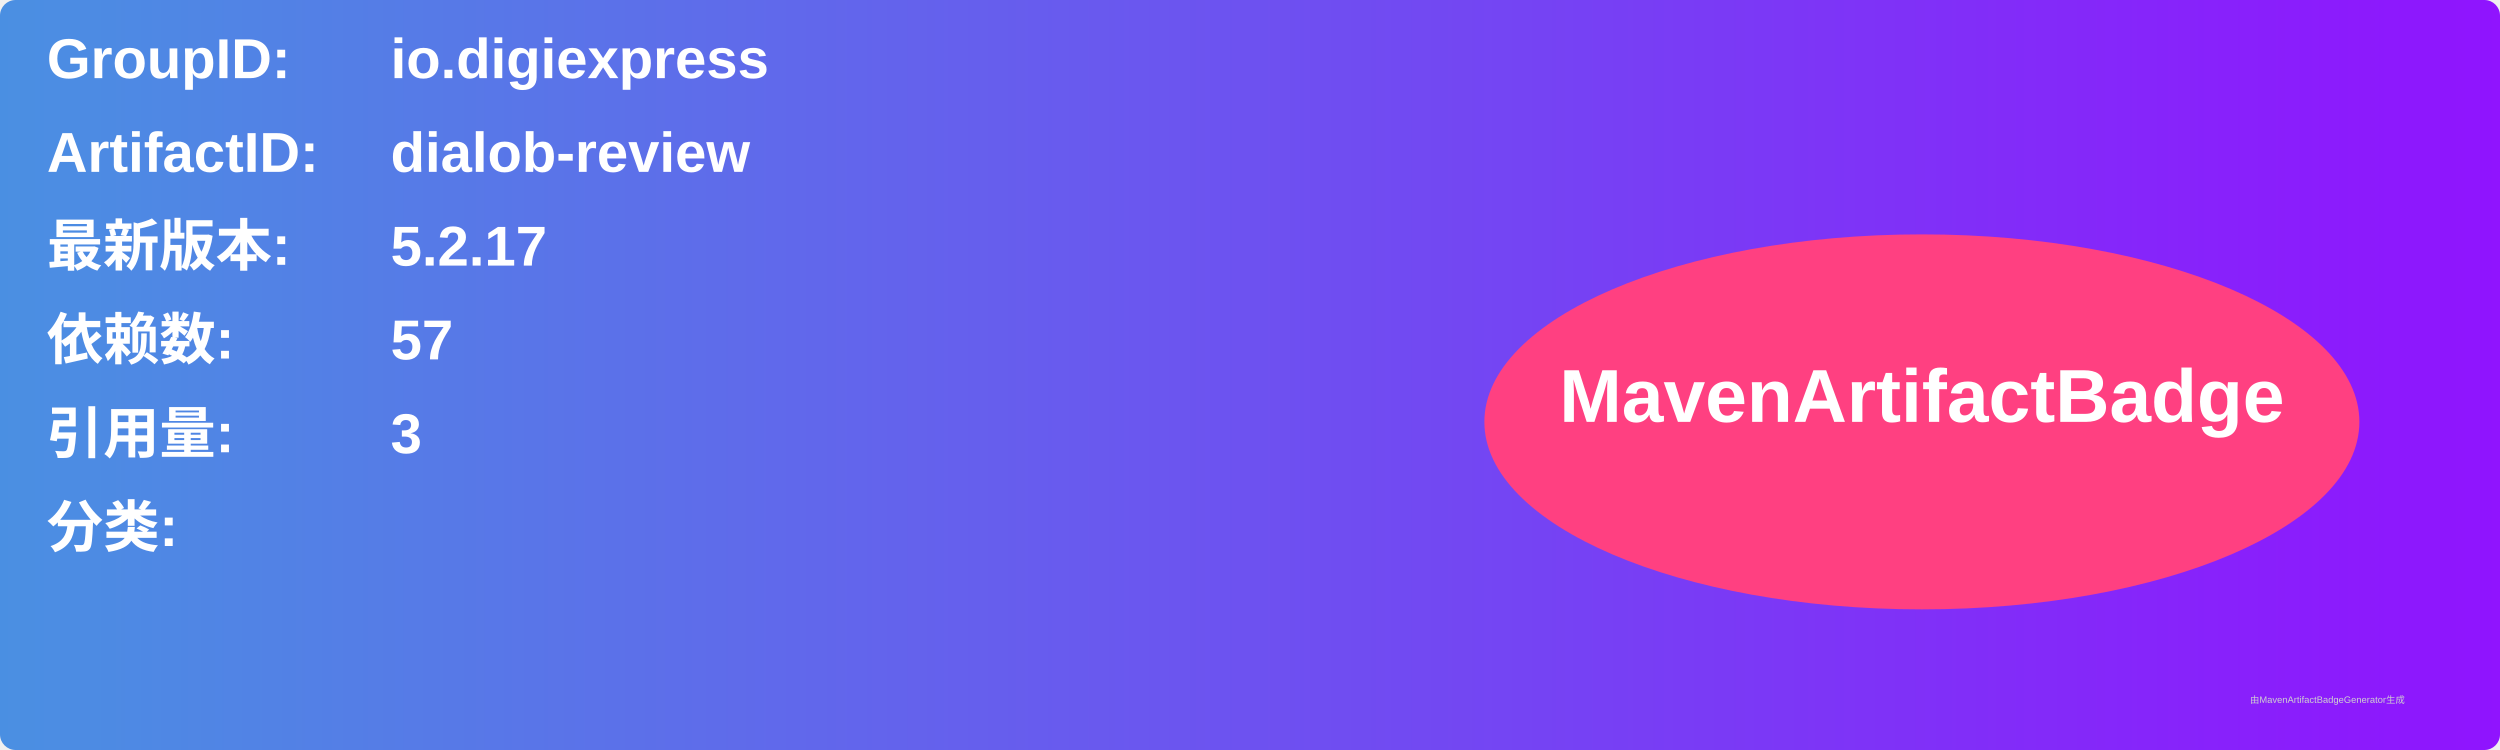
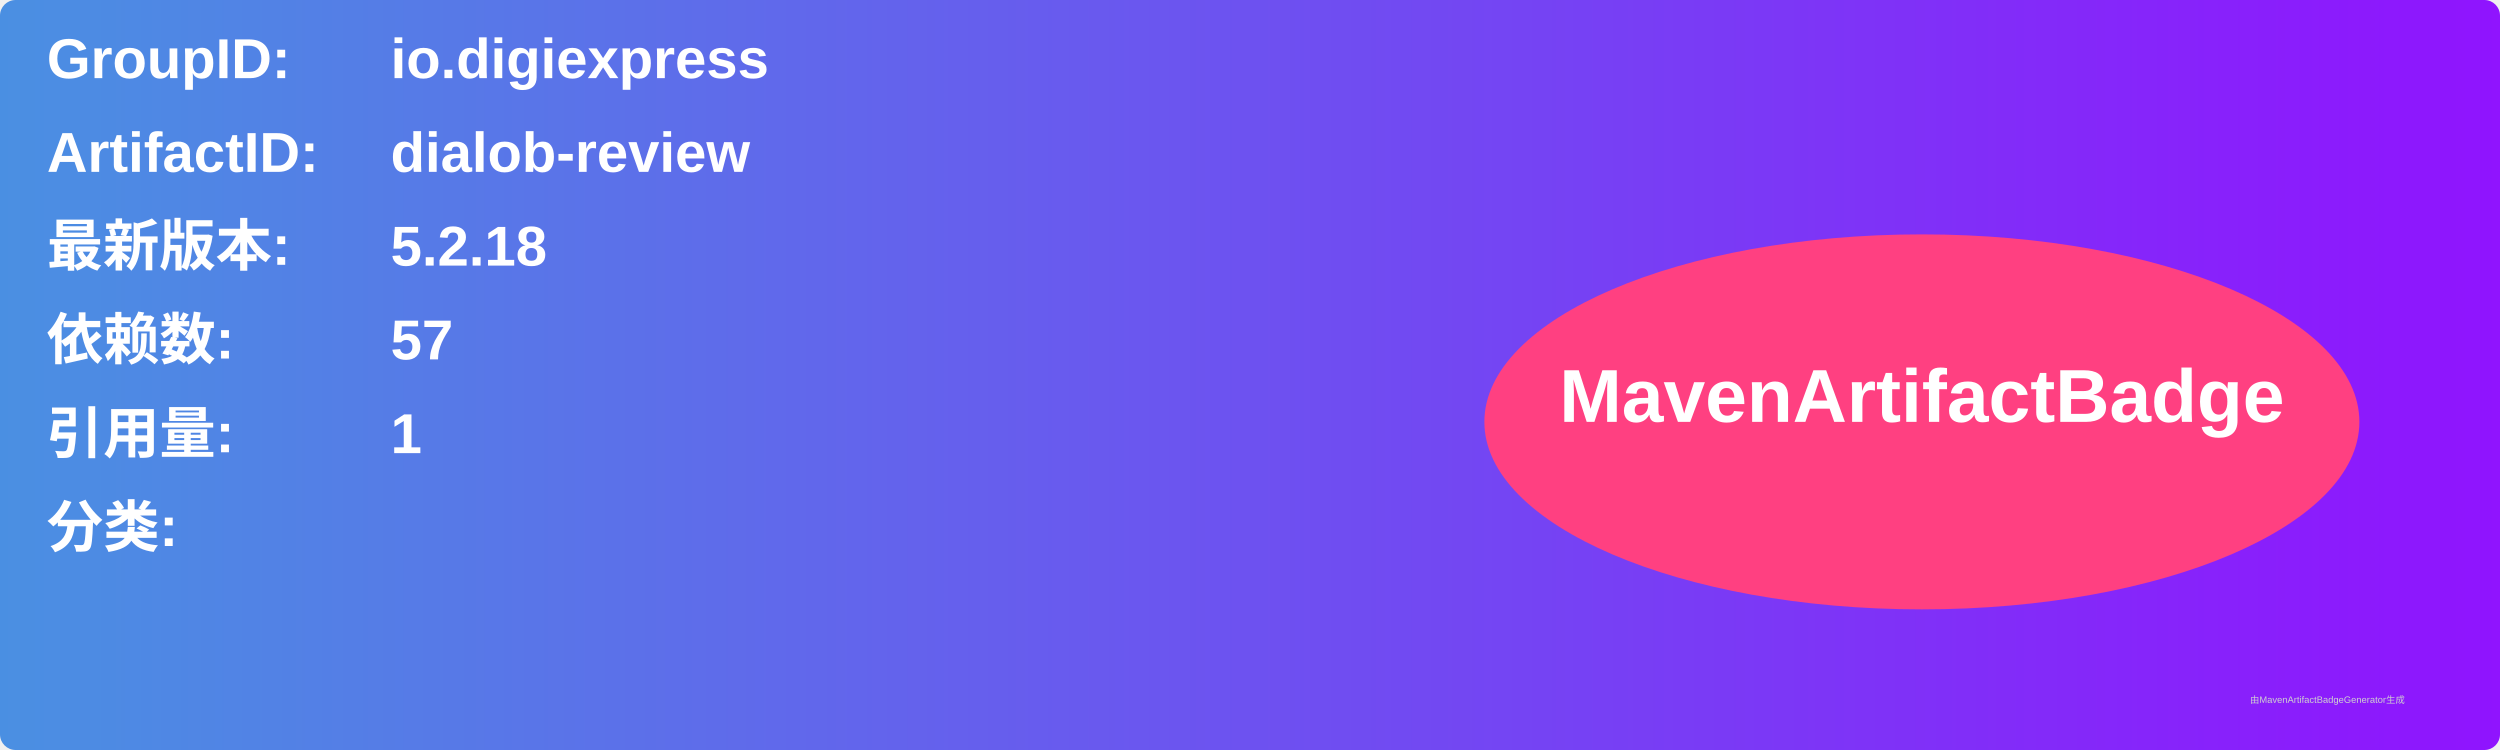
<svg xmlns="http://www.w3.org/2000/svg" width="800" height="240" viewBox="0 0 800 240">
  <linearGradient id="grad" x1="0%" y1="0%" x2="100%" y2="0%">
    <stop offset="0%" stop-color="#4a90e2" />
    <stop offset="100%" stop-color="#9013fe" />
  </linearGradient>
  <rect width="100%" height="100%" rx="5" ry="5" fill="url(#grad)" />
  <g transform="translate(15, 15)">
    <text x="0" y="10" font-family="Arial" font-size="18" fill="white" font-weight="bold" width="260">GroupID:</text>
    <text x="110" y="10" font-family="Arial" font-size="18" fill="white" font-weight="bold" width="460">io.digiexpress</text>
    <text x="0" y="40" font-family="Arial" font-size="18" fill="white" font-weight="bold" width="260">ArtifactID:</text>
    <text x="110" y="40" font-family="Arial" font-size="18" fill="white" font-weight="bold" width="460">dialob-review</text>
    <text x="0" y="70" font-family="Arial" font-size="18" fill="white" font-weight="bold">最新版本:</text>
    <text x="110" y="70" font-family="Arial" font-size="18" fill="white" font-weight="bold">
-       <tspan font-weight="bold">5.2.17</tspan>
+       <tspan font-weight="bold">5.2.18</tspan>
    </text>
    <text x="0" y="100" font-family="Arial" font-size="18" fill="white" font-weight="bold">依赖数: </text>
    <text x="110" y="100" font-family="Arial" font-size="18" fill="white">
      <tspan font-weight="bold">57</tspan>
    </text>
    <text x="0" y="130" font-family="Arial" font-size="18" fill="white" font-weight="bold">引用量: </text>
    <text x="110" y="130" font-family="Arial" font-size="18" fill="white">
-       <tspan font-weight="bold">3</tspan>
+       <tspan font-weight="bold">1</tspan>
    </text>
    <text x="0" y="160" font-family="Arial" font-size="18" fill="white" font-weight="bold">分类:</text>
    <text x="10" y="190" font-family="Arial" font-size="10" fill="white">
      <tspan font-weight="bold" />
    </text>
    <ellipse cx="600" cy="120" rx="140" ry="60" fill="#ff4081" />
    <text x="600" y="120" text-anchor="middle" font-family="Arial" font-size="24" fill="white" font-weight="bold">MavenArtifactBadge</text>
  </g>
  <text x="720" y="225" font-family="Arial" font-size="3" fill="#d0d0d0">由MavenArtifactBadgeGenerator生成</text>
</svg>
